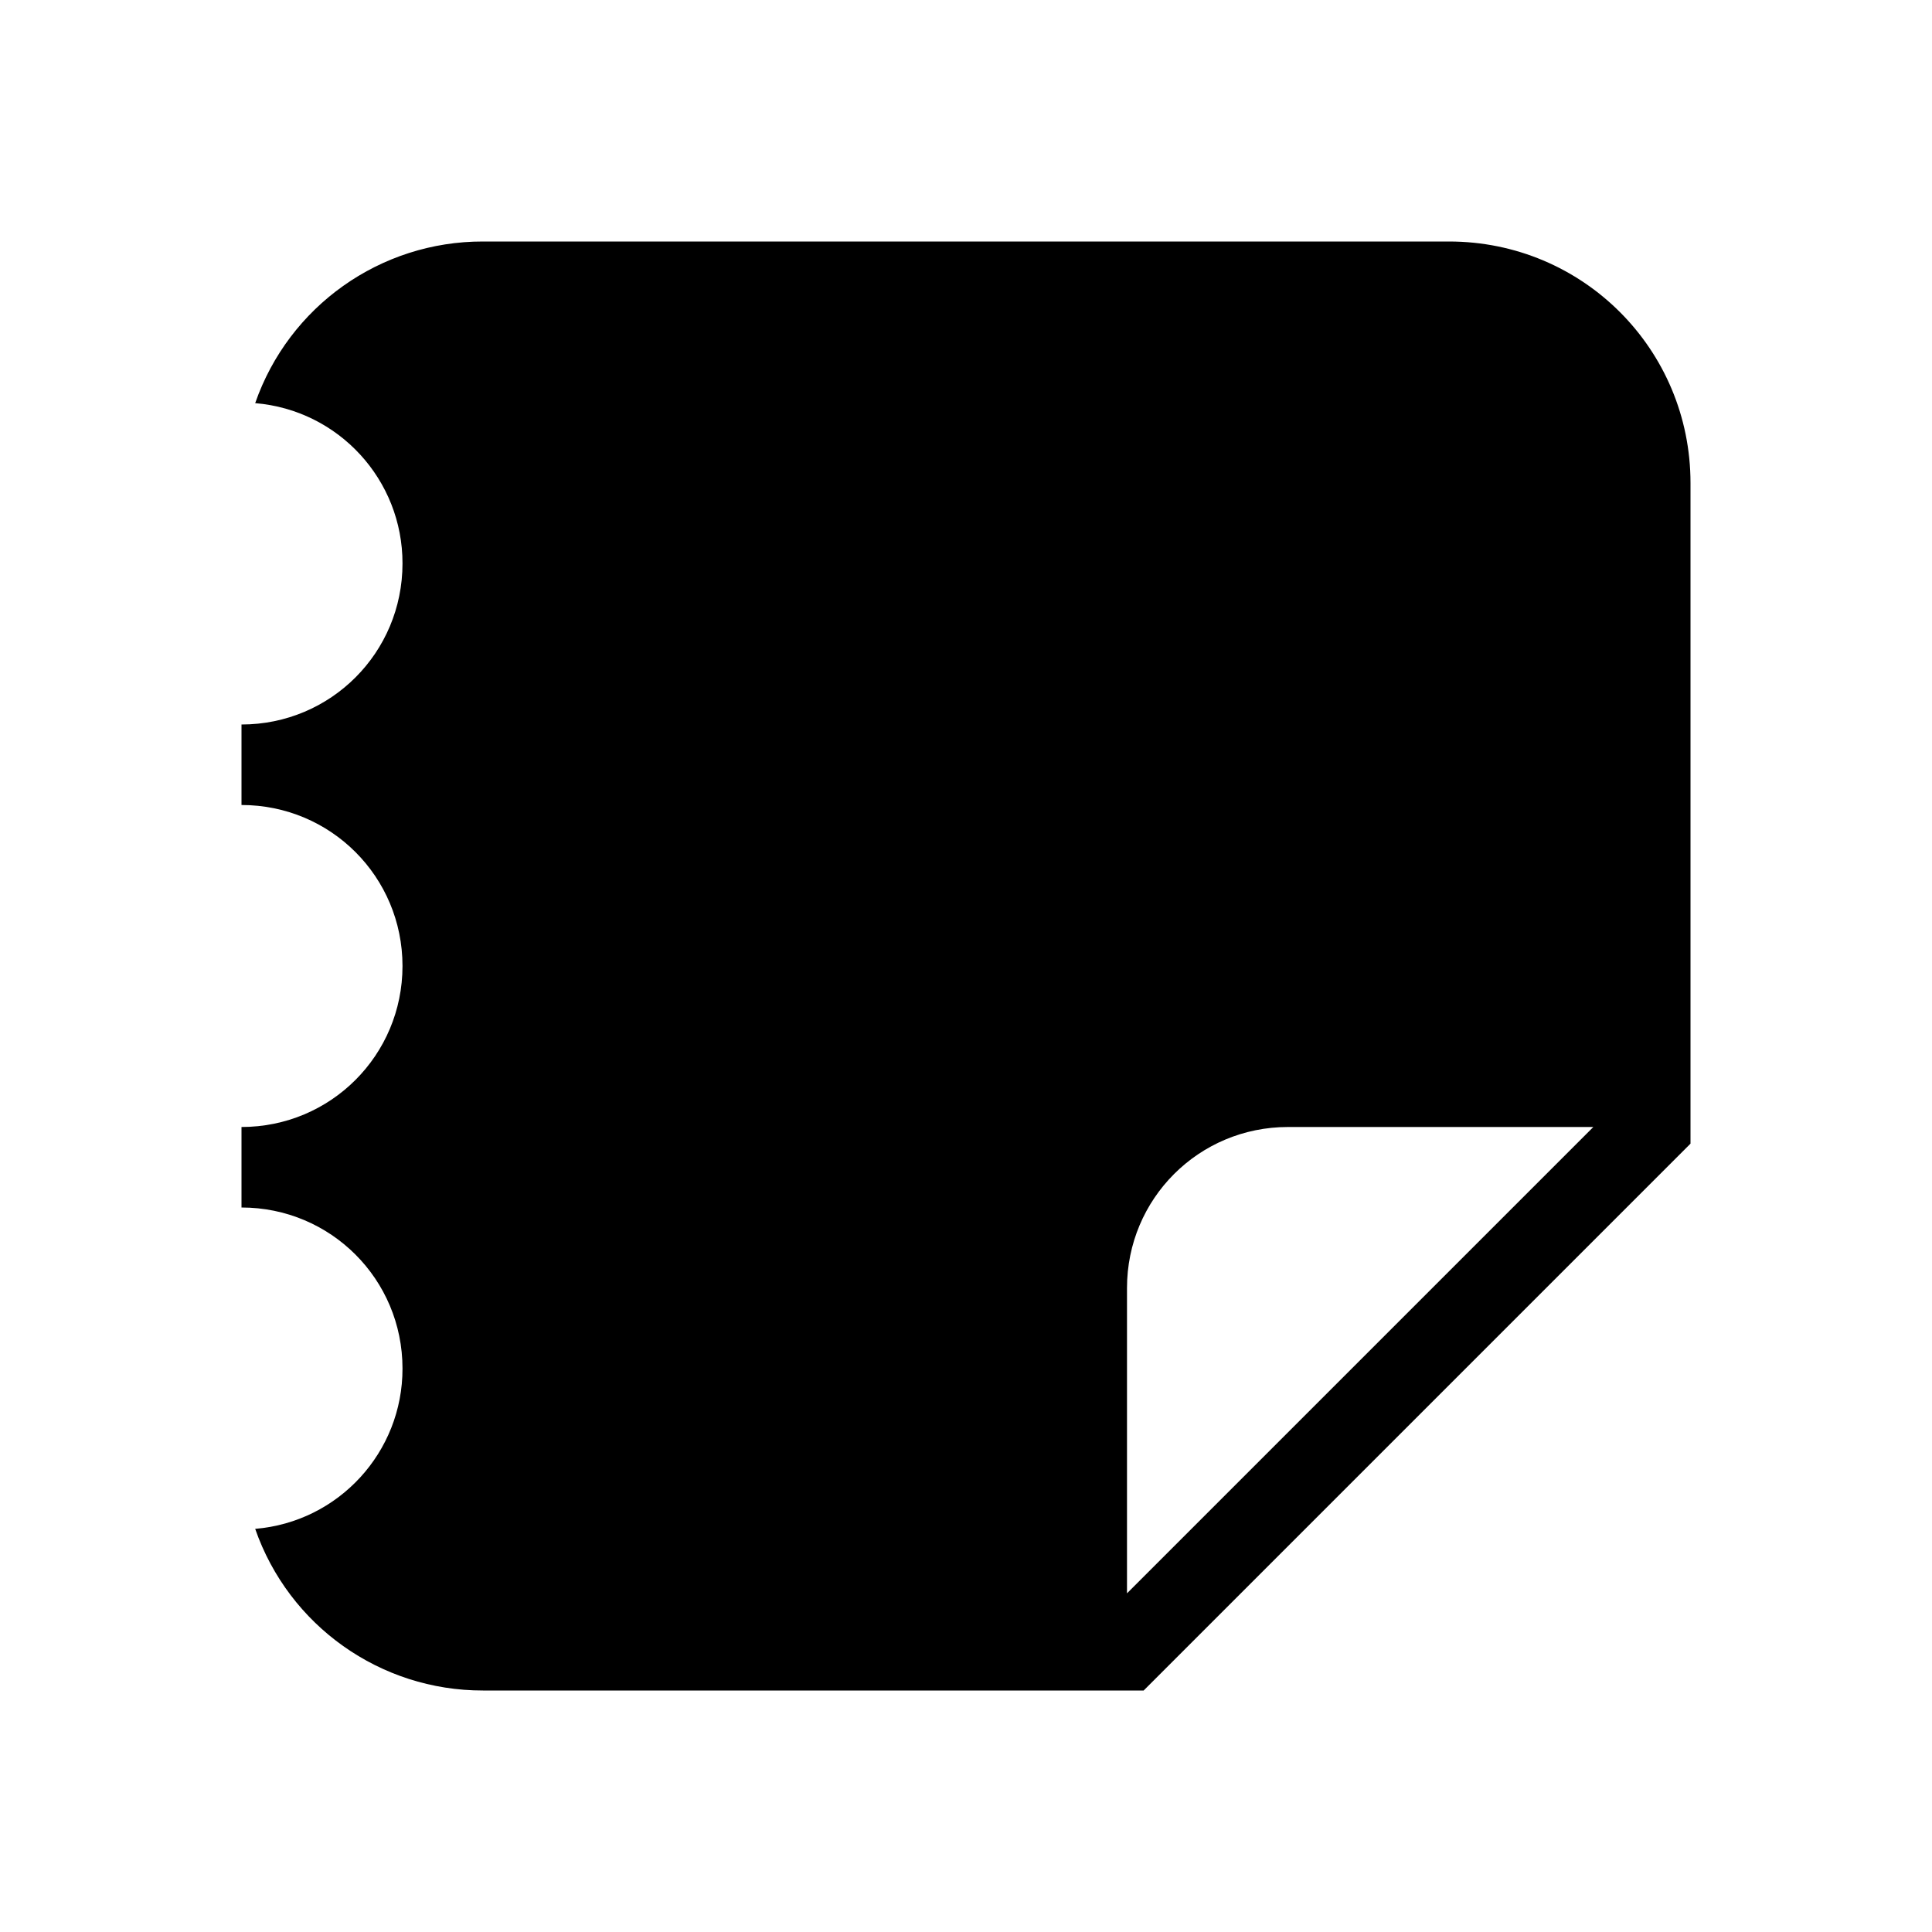
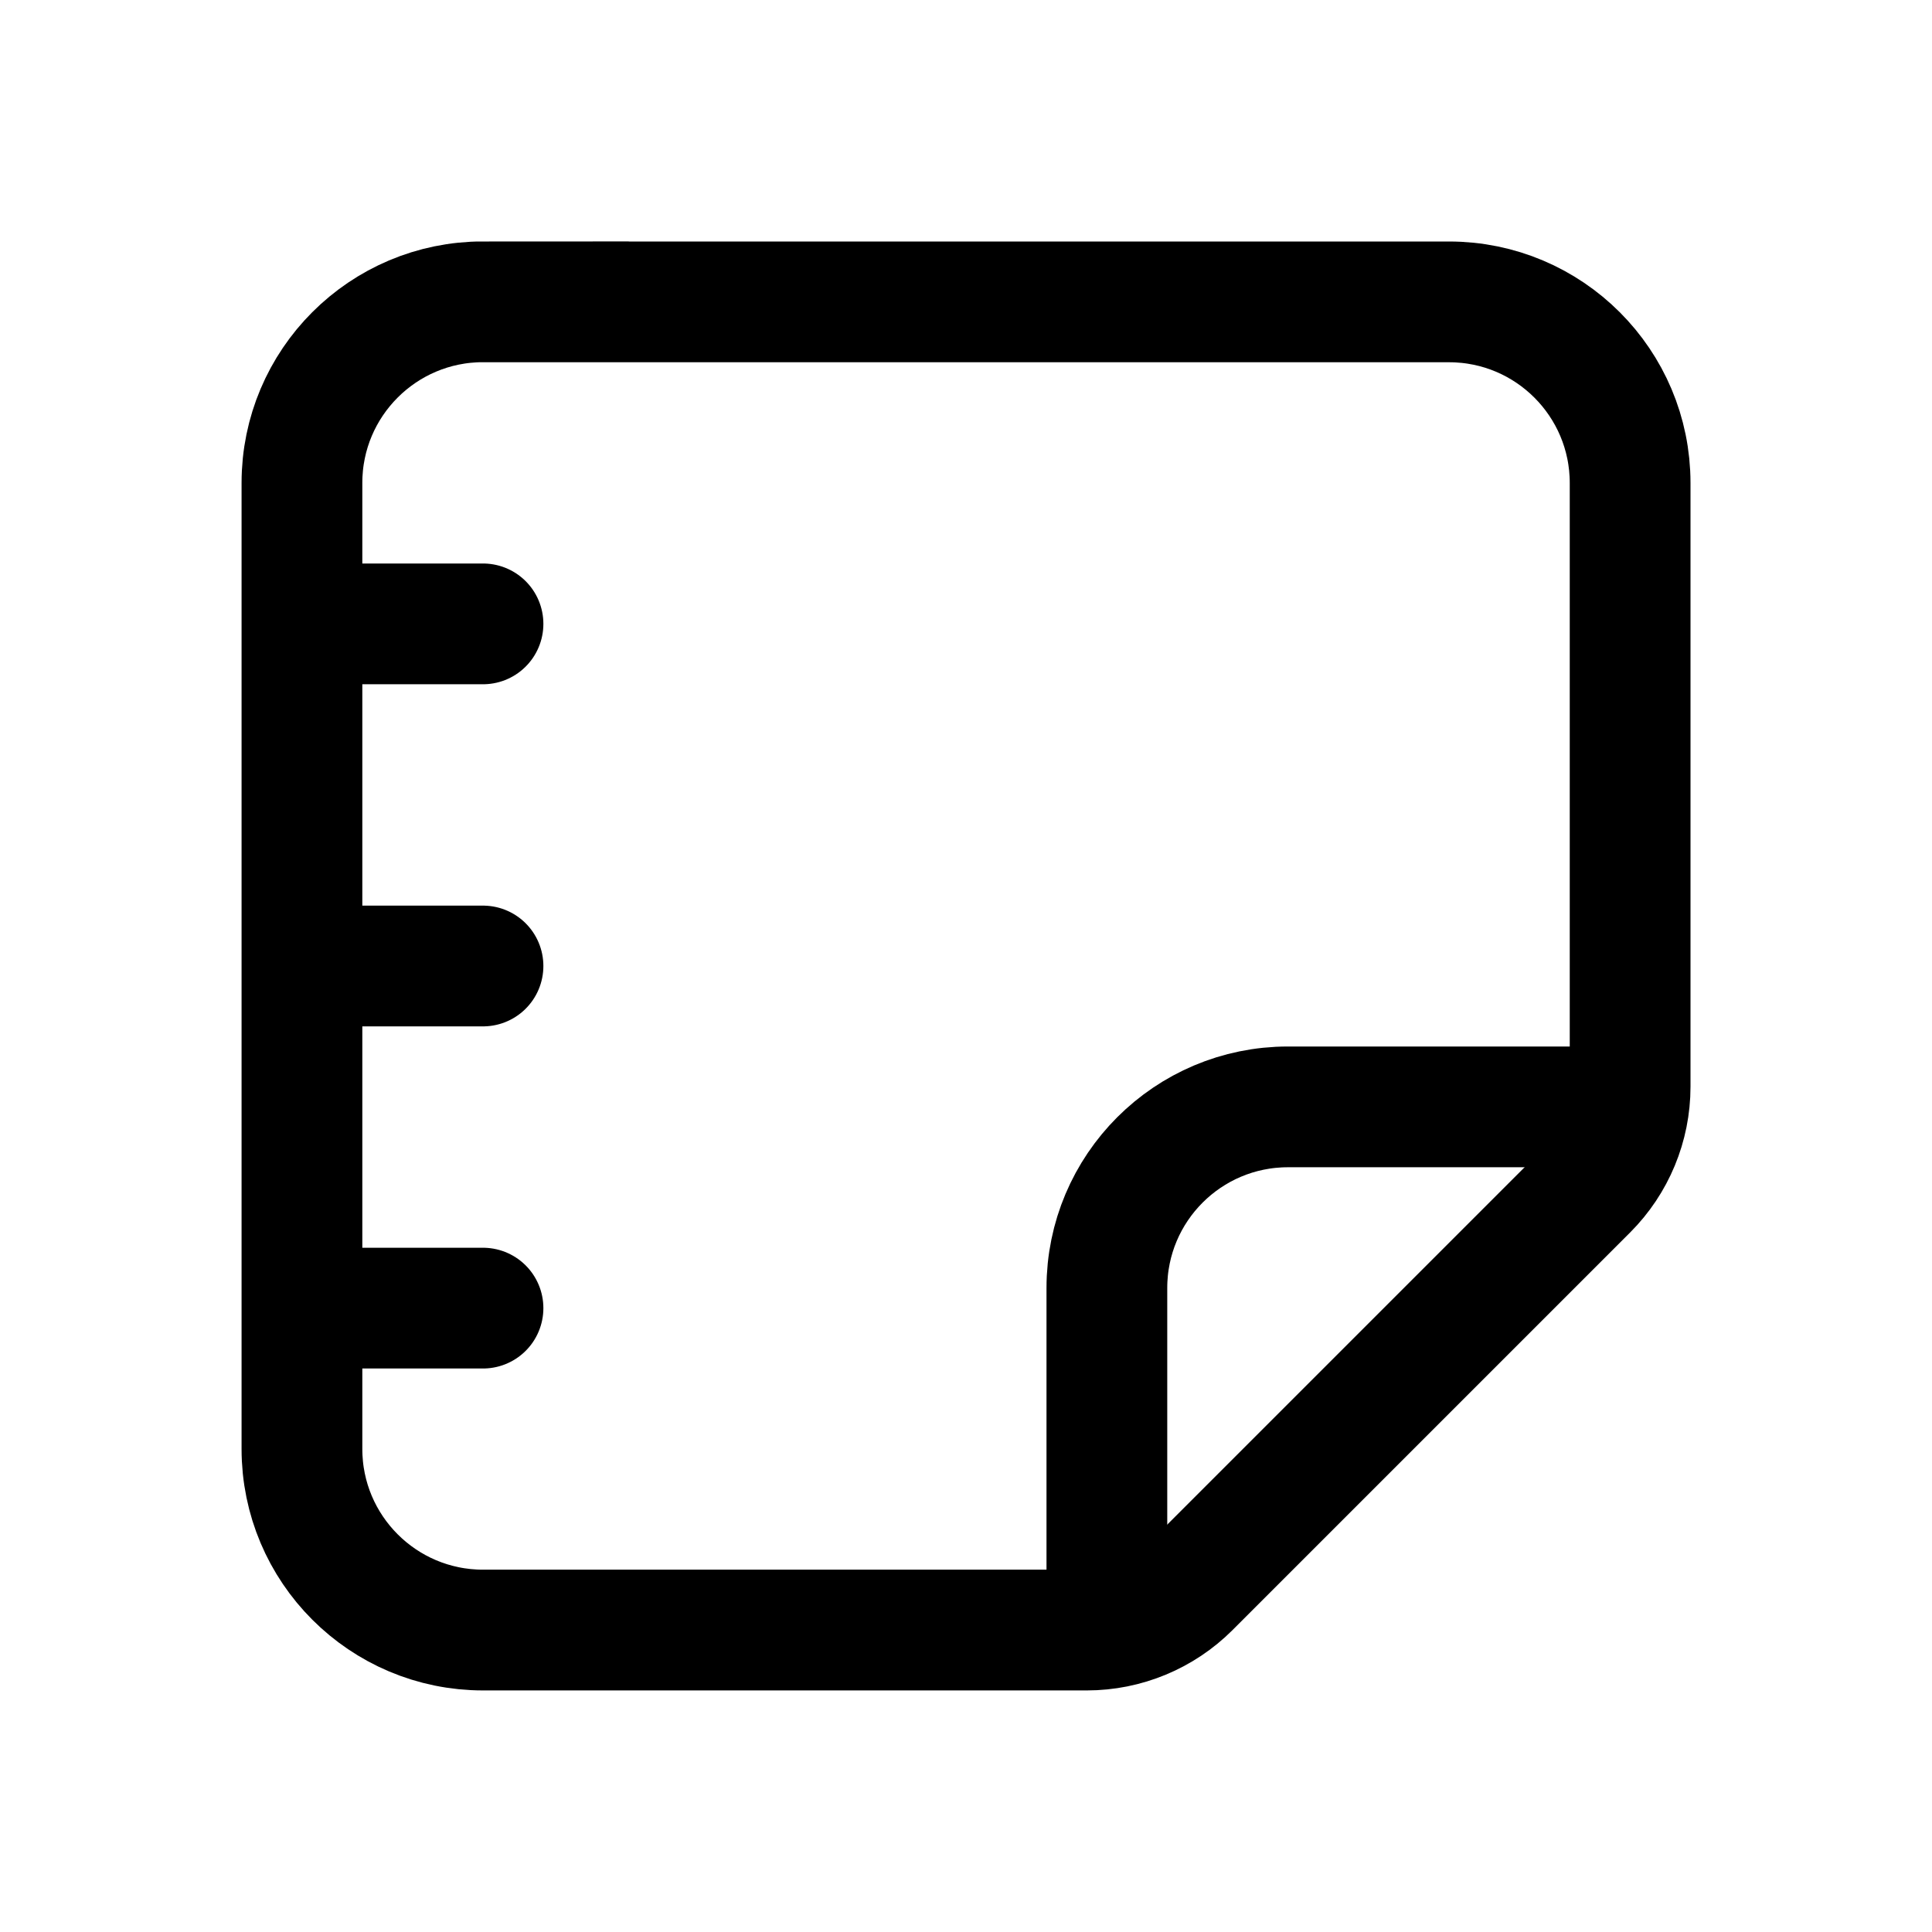
- <svg xmlns="http://www.w3.org/2000/svg" width="24" height="24">
-   <path fill="#000" d="M6 3a2.99 2.99 0 0 0-2.83 2.008A1.995 1.995 0 0 1 5 7c0 1.108-.892 2-2 2v1c1.108 0 2 .892 2 2s-.892 2-2 2v1c1.108 0 2 .892 2 2a1.995 1.995 0 0 1-1.83 1.992A2.991 2.991 0 0 0 6 21h8.207L21 14.207V6c0-1.662-1.338-3-3-3zm10 11h3.793L14 19.793V16c0-1.108.892-2 2-2z" />
+ <svg xmlns="http://www.w3.org/2000/svg" width="192" height="192">
+   <g fill="none" stroke="#000" stroke-width="12">
+     <path d="M48 30h96a18 18 45 0 1 18 18v60a14.49 14.49 112.5 0 1-4.243 10.24l-39.51 39.51a14.49 14.49 157.5 0 1-10.24 4.243h-60a18 18 45 0 1-18-18v-96a18 18 135 0 1 18-18z" />
+     <path d="M110 162v-34a18 18 135 0 1 18-18h34" />
+     <path d="M32 130h16M32 62h16M32 96h16" stroke-linecap="round" />
+   </g>
</svg>
